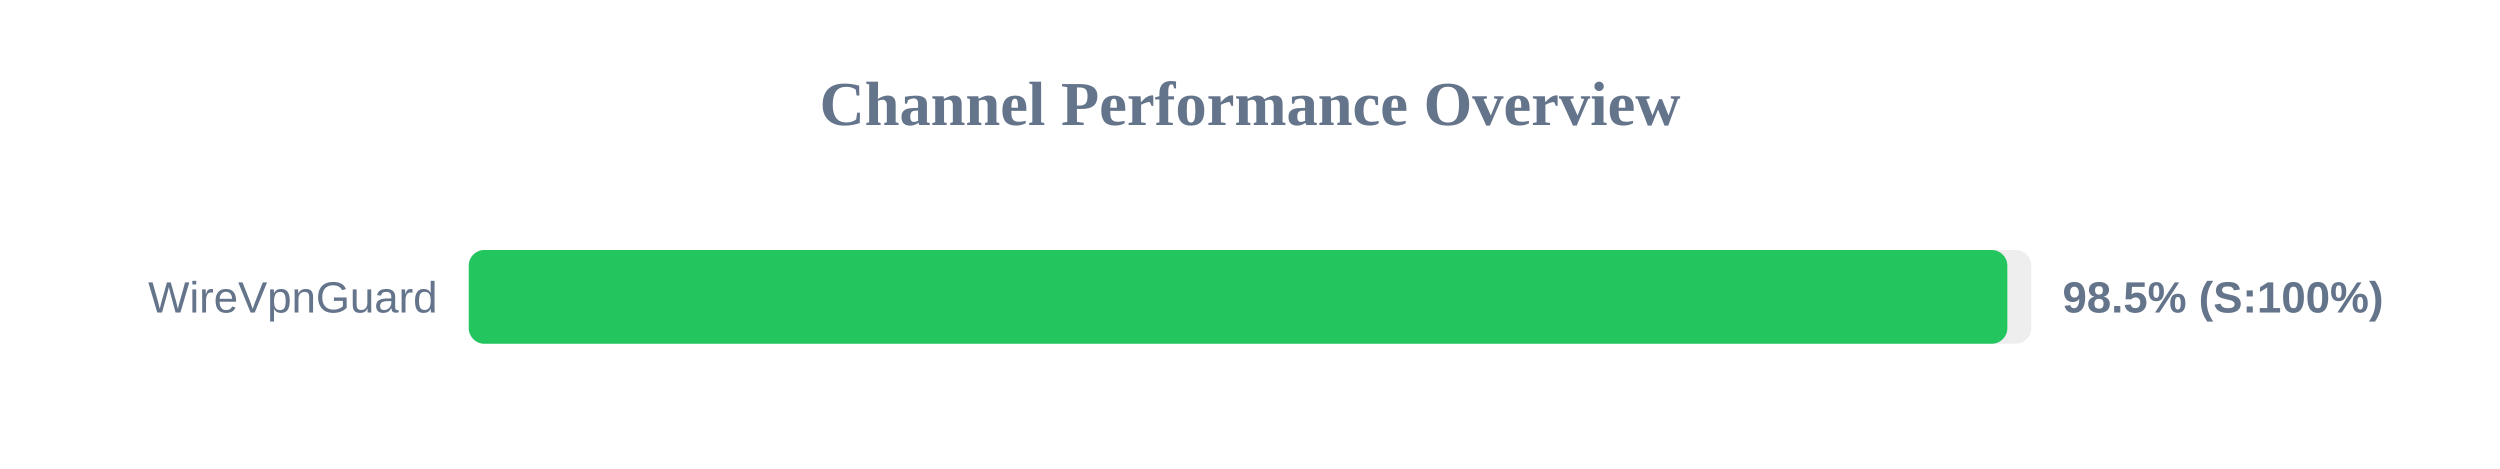
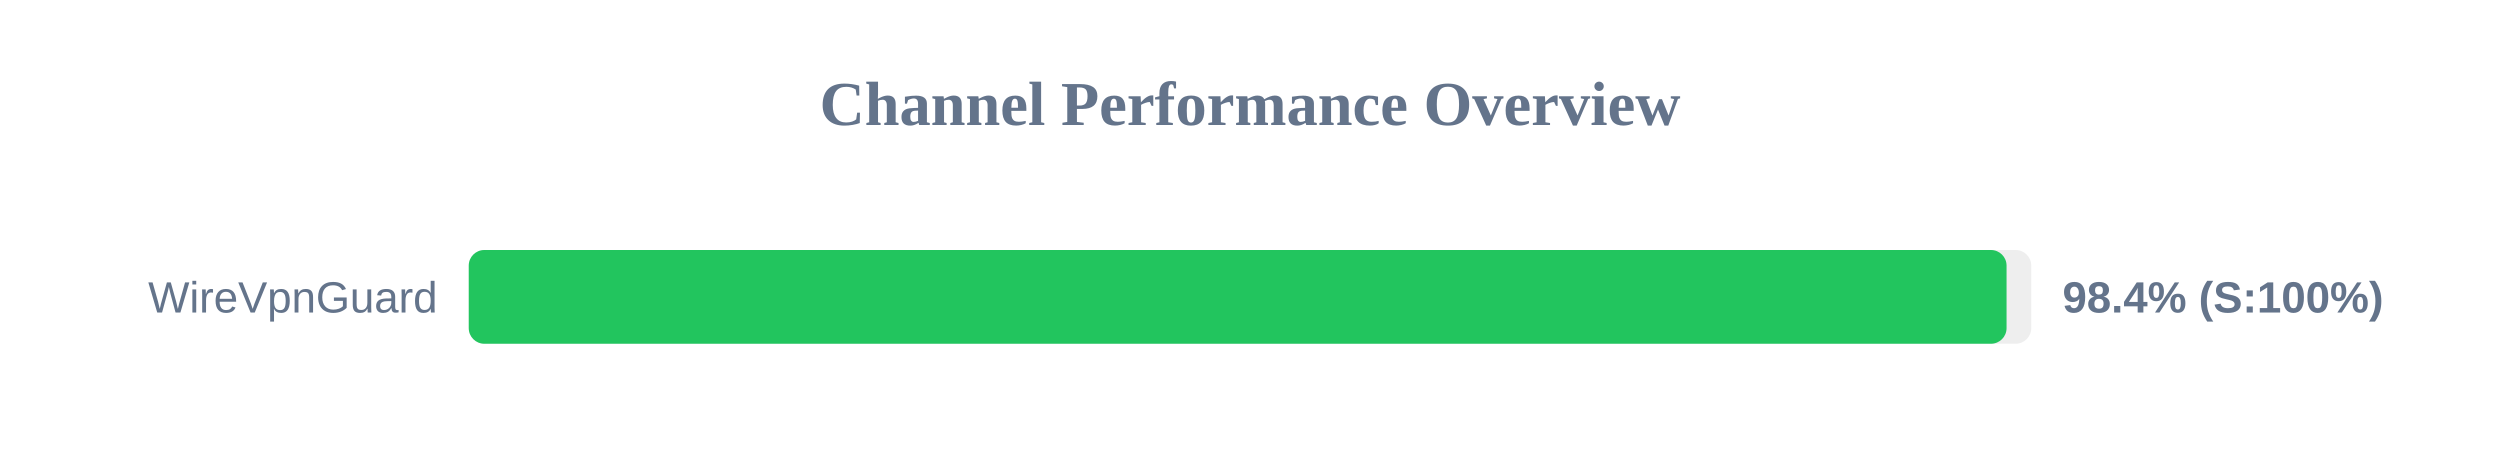
<svg xmlns="http://www.w3.org/2000/svg" width="800" height="150" version="1.1">
  <style>
        .row { font: 14px Arial; fill: #64748b; }
        .score { font: bold 14px Arial; fill: #64748b; }
    </style>
  <text x="400" y="40" text-anchor="middle" font-size="20px" font-weight="bold" fill="#64748b">Channel Performance Overview</text>
  <rect x="150" y="80" width="500" height="30" fill="#eee" rx="5" />
-   <rect x="150" y="80" width="492.35" height="30" fill="#22c55e" rx="5" />
+   <rect x="150" y="80" width="492.1" height="30" fill="#22c55e" rx="5" />
  <text x="140" y="100" text-anchor="end" class="row">WireVpnGuard</text>
-   <text x="660" y="100" text-anchor="start" class="score">98.5% (S:100%)</text>
+   <text x="660" y="100" text-anchor="start" class="score">98.4% (S:100%)</text>
</svg>
